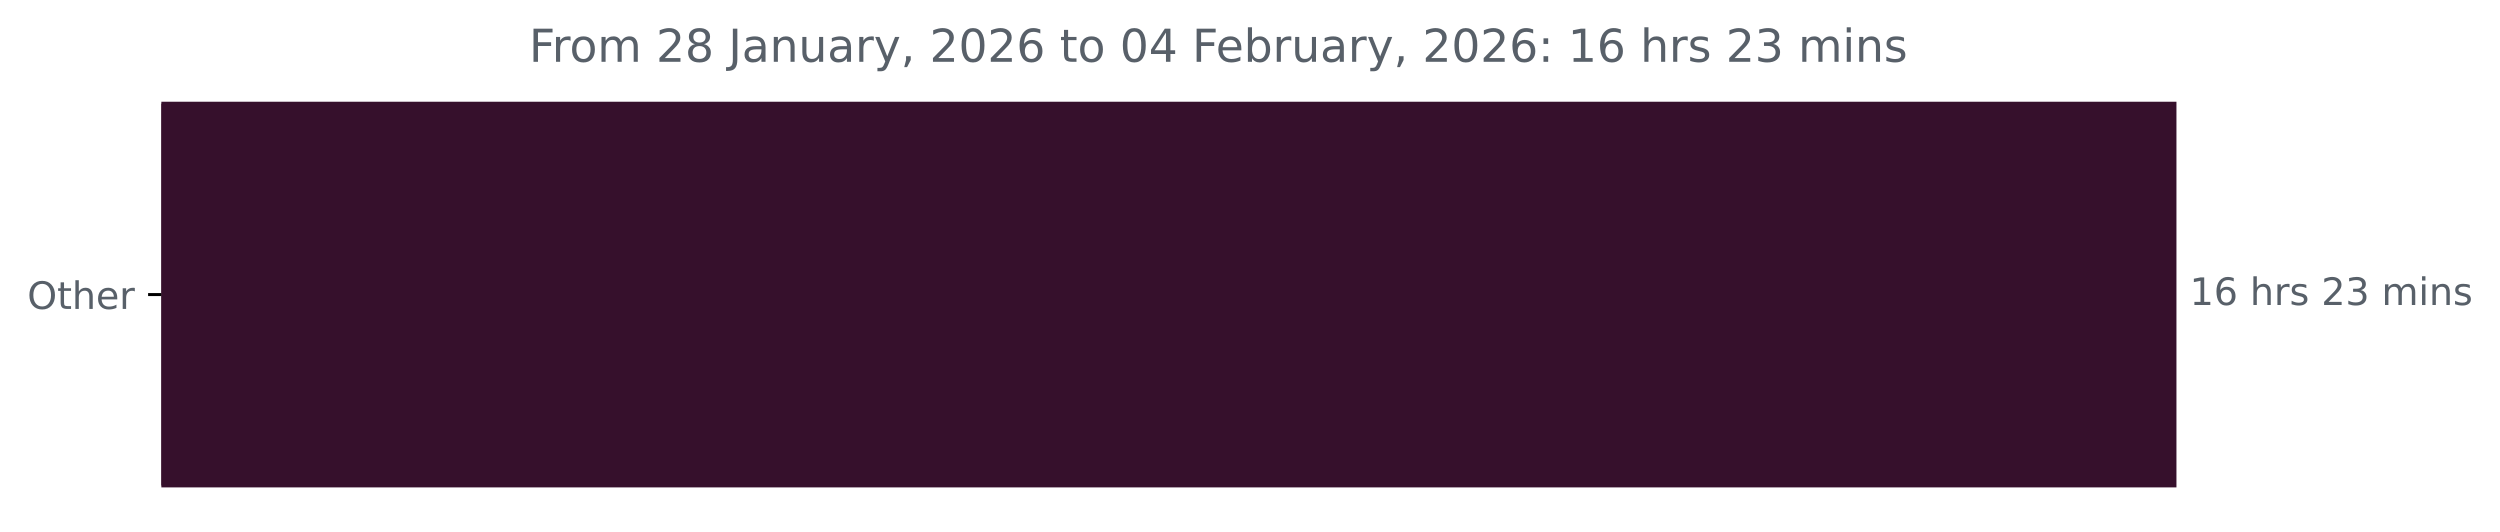
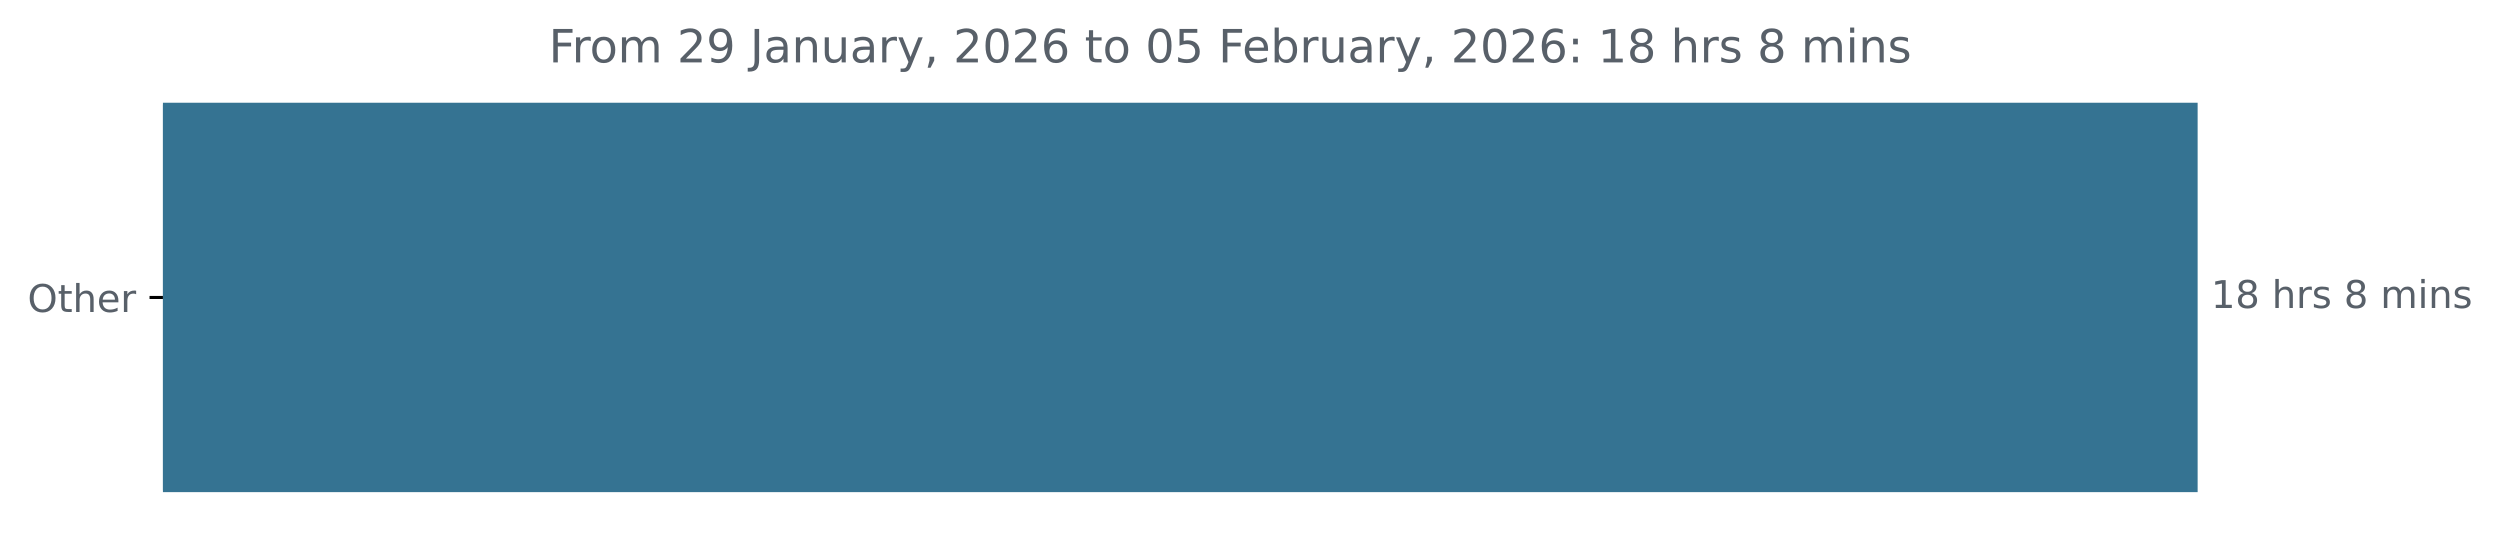
- <svg xmlns="http://www.w3.org/2000/svg" xmlns:xlink="http://www.w3.org/1999/xlink" width="659.93pt" height="140.398pt" viewBox="0 0 659.93 140.398" version="1.1">
+ <svg xmlns="http://www.w3.org/2000/svg" xmlns:xlink="http://www.w3.org/1999/xlink" width="653.568pt" height="140.398pt" viewBox="0 0 653.568 140.398" version="1.1">
  <defs>
    <style type="text/css">*{stroke-linejoin: round; stroke-linecap: butt}</style>
  </defs>
  <g id="figure_1">
    <g id="patch_1">
-       <path d="M 0 140.398  L 659.93 140.398  L 659.93 0  L 0 0  L 0 140.398  z " style="fill: none" />
+       <path d="M 0 140.398  L 653.568 140.398  L 653.568 0  L 0 0  L 0 140.398  z " style="fill: none" />
    </g>
    <g id="axes_1">
      <g id="patch_2">
-         <path d="M 42.594 27.358  L 574.022 27.358  L 574.022 128.158  L 42.594 128.158  z " clip-path="url(#pb7cbc6ccf6)" style="fill: #36102c; stroke: #36102c; stroke-linejoin: miter" />
+         <path d="M 42.594 27.358  L 574.022 27.358  L 574.022 128.158  L 42.594 128.158  z " clip-path="url(#p322ab821aa)" style="fill: #357392; stroke: #357392; stroke-linejoin: miter" />
      </g>
      <g id="matplotlib.axis_1" />
      <g id="matplotlib.axis_2">
        <g id="ytick_1">
          <g id="line2d_1">
            <defs>
-               <path id="m88687bfe71" d="M 0 0  L -3.5 0  " style="stroke: #000000; stroke-width: 0.8" />
+               <path id="m1a86956c1b" d="M 0 0  L -3.5 0  " style="stroke: #000000; stroke-width: 0.8" />
            </defs>
            <g>
-               <use xlink:href="#m88687bfe71" x="42.594" y="77.758" style="stroke: #000000; stroke-width: 0.8" />
+               <use xlink:href="#m1a86956c1b" x="42.594" y="77.758" style="stroke: #000000; stroke-width: 0.8" />
            </g>
          </g>
          <g id="text_1">
            <g style="fill: #586069" transform="translate(7.2 81.55734) scale(0.1 -0.1)">
              <defs>
                <path id="DejaVuSans-4f" d="M 2522 4238  Q 1834 4238 1429 3725  Q 1025 3213 1025 2328  Q 1025 1447 1429 934  Q 1834 422 2522 422  Q 3209 422 3611 934  Q 4013 1447 4013 2328  Q 4013 3213 3611 3725  Q 3209 4238 2522 4238  z M 2522 4750  Q 3503 4750 4090 4092  Q 4678 3434 4678 2328  Q 4678 1225 4090 567  Q 3503 -91 2522 -91  Q 1538 -91 948 565  Q 359 1222 359 2328  Q 359 3434 948 4092  Q 1538 4750 2522 4750  z " transform="scale(0.015625)" />
                <path id="DejaVuSans-74" d="M 1172 4494  L 1172 3500  L 2356 3500  L 2356 3053  L 1172 3053  L 1172 1153  Q 1172 725 1289 603  Q 1406 481 1766 481  L 2356 481  L 2356 0  L 1766 0  Q 1100 0 847 248  Q 594 497 594 1153  L 594 3053  L 172 3053  L 172 3500  L 594 3500  L 594 4494  L 1172 4494  z " transform="scale(0.015625)" />
                <path id="DejaVuSans-68" d="M 3513 2113  L 3513 0  L 2938 0  L 2938 2094  Q 2938 2591 2744 2837  Q 2550 3084 2163 3084  Q 1697 3084 1428 2787  Q 1159 2491 1159 1978  L 1159 0  L 581 0  L 581 4863  L 1159 4863  L 1159 2956  Q 1366 3272 1645 3428  Q 1925 3584 2291 3584  Q 2894 3584 3203 3211  Q 3513 2838 3513 2113  z " transform="scale(0.015625)" />
                <path id="DejaVuSans-65" d="M 3597 1894  L 3597 1613  L 953 1613  Q 991 1019 1311 708  Q 1631 397 2203 397  Q 2534 397 2845 478  Q 3156 559 3463 722  L 3463 178  Q 3153 47 2828 -22  Q 2503 -91 2169 -91  Q 1331 -91 842 396  Q 353 884 353 1716  Q 353 2575 817 3079  Q 1281 3584 2069 3584  Q 2775 3584 3186 3129  Q 3597 2675 3597 1894  z M 3022 2063  Q 3016 2534 2758 2815  Q 2500 3097 2075 3097  Q 1594 3097 1305 2825  Q 1016 2553 972 2059  L 3022 2063  z " transform="scale(0.015625)" />
                <path id="DejaVuSans-72" d="M 2631 2963  Q 2534 3019 2420 3045  Q 2306 3072 2169 3072  Q 1681 3072 1420 2755  Q 1159 2438 1159 1844  L 1159 0  L 581 0  L 581 3500  L 1159 3500  L 1159 2956  Q 1341 3275 1631 3429  Q 1922 3584 2338 3584  Q 2397 3584 2469 3576  Q 2541 3569 2628 3553  L 2631 2963  z " transform="scale(0.015625)" />
              </defs>
              <use xlink:href="#DejaVuSans-4f" />
              <use xlink:href="#DejaVuSans-74" x="78.711" />
              <use xlink:href="#DejaVuSans-68" x="117.92" />
              <use xlink:href="#DejaVuSans-65" x="181.299" />
              <use xlink:href="#DejaVuSans-72" x="242.822" />
            </g>
          </g>
        </g>
      </g>
      <g id="text_2">
        <g style="fill: #586069" transform="translate(578.0223 80.5175) scale(0.1 -0.1)">
          <defs>
            <path id="DejaVuSans-31" d="M 794 531  L 1825 531  L 1825 4091  L 703 3866  L 703 4441  L 1819 4666  L 2450 4666  L 2450 531  L 3481 531  L 3481 0  L 794 0  L 794 531  z " transform="scale(0.015625)" />
-             <path id="DejaVuSans-36" d="M 2113 2584  Q 1688 2584 1439 2293  Q 1191 2003 1191 1497  Q 1191 994 1439 701  Q 1688 409 2113 409  Q 2538 409 2786 701  Q 3034 994 3034 1497  Q 3034 2003 2786 2293  Q 2538 2584 2113 2584  z M 3366 4563  L 3366 3988  Q 3128 4100 2886 4159  Q 2644 4219 2406 4219  Q 1781 4219 1451 3797  Q 1122 3375 1075 2522  Q 1259 2794 1537 2939  Q 1816 3084 2150 3084  Q 2853 3084 3261 2657  Q 3669 2231 3669 1497  Q 3669 778 3244 343  Q 2819 -91 2113 -91  Q 1303 -91 875 529  Q 447 1150 447 2328  Q 447 3434 972 4092  Q 1497 4750 2381 4750  Q 2619 4750 2861 4703  Q 3103 4656 3366 4563  z " transform="scale(0.015625)" />
+             <path id="DejaVuSans-38" d="M 2034 2216  Q 1584 2216 1326 1975  Q 1069 1734 1069 1313  Q 1069 891 1326 650  Q 1584 409 2034 409  Q 2484 409 2743 651  Q 3003 894 3003 1313  Q 3003 1734 2745 1975  Q 2488 2216 2034 2216  z M 1403 2484  Q 997 2584 770 2862  Q 544 3141 544 3541  Q 544 4100 942 4425  Q 1341 4750 2034 4750  Q 2731 4750 3128 4425  Q 3525 4100 3525 3541  Q 3525 3141 3298 2862  Q 3072 2584 2669 2484  Q 3125 2378 3379 2068  Q 3634 1759 3634 1313  Q 3634 634 3220 271  Q 2806 -91 2034 -91  Q 1263 -91 848 271  Q 434 634 434 1313  Q 434 1759 690 2068  Q 947 2378 1403 2484  z M 1172 3481  Q 1172 3119 1398 2916  Q 1625 2713 2034 2713  Q 2441 2713 2670 2916  Q 2900 3119 2900 3481  Q 2900 3844 2670 4047  Q 2441 4250 2034 4250  Q 1625 4250 1398 4047  Q 1172 3844 1172 3481  z " transform="scale(0.015625)" />
            <path id="DejaVuSans-20" transform="scale(0.015625)" />
            <path id="DejaVuSans-73" d="M 2834 3397  L 2834 2853  Q 2591 2978 2328 3040  Q 2066 3103 1784 3103  Q 1356 3103 1142 2972  Q 928 2841 928 2578  Q 928 2378 1081 2264  Q 1234 2150 1697 2047  L 1894 2003  Q 2506 1872 2764 1633  Q 3022 1394 3022 966  Q 3022 478 2636 193  Q 2250 -91 1575 -91  Q 1294 -91 989 -36  Q 684 19 347 128  L 347 722  Q 666 556 975 473  Q 1284 391 1588 391  Q 1994 391 2212 530  Q 2431 669 2431 922  Q 2431 1156 2273 1281  Q 2116 1406 1581 1522  L 1381 1569  Q 847 1681 609 1914  Q 372 2147 372 2553  Q 372 3047 722 3315  Q 1072 3584 1716 3584  Q 2034 3584 2315 3537  Q 2597 3491 2834 3397  z " transform="scale(0.015625)" />
-             <path id="DejaVuSans-32" d="M 1228 531  L 3431 531  L 3431 0  L 469 0  L 469 531  Q 828 903 1448 1529  Q 2069 2156 2228 2338  Q 2531 2678 2651 2914  Q 2772 3150 2772 3378  Q 2772 3750 2511 3984  Q 2250 4219 1831 4219  Q 1534 4219 1204 4116  Q 875 4013 500 3803  L 500 4441  Q 881 4594 1212 4672  Q 1544 4750 1819 4750  Q 2544 4750 2975 4387  Q 3406 4025 3406 3419  Q 3406 3131 3298 2873  Q 3191 2616 2906 2266  Q 2828 2175 2409 1742  Q 1991 1309 1228 531  z " transform="scale(0.015625)" />
-             <path id="DejaVuSans-33" d="M 2597 2516  Q 3050 2419 3304 2112  Q 3559 1806 3559 1356  Q 3559 666 3084 287  Q 2609 -91 1734 -91  Q 1441 -91 1130 -33  Q 819 25 488 141  L 488 750  Q 750 597 1062 519  Q 1375 441 1716 441  Q 2309 441 2620 675  Q 2931 909 2931 1356  Q 2931 1769 2642 2001  Q 2353 2234 1838 2234  L 1294 2234  L 1294 2753  L 1863 2753  Q 2328 2753 2575 2939  Q 2822 3125 2822 3475  Q 2822 3834 2567 4026  Q 2313 4219 1838 4219  Q 1578 4219 1281 4162  Q 984 4106 628 3988  L 628 4550  Q 988 4650 1302 4700  Q 1616 4750 1894 4750  Q 2613 4750 3031 4423  Q 3450 4097 3450 3541  Q 3450 3153 3228 2886  Q 3006 2619 2597 2516  z " transform="scale(0.015625)" />
            <path id="DejaVuSans-6d" d="M 3328 2828  Q 3544 3216 3844 3400  Q 4144 3584 4550 3584  Q 5097 3584 5394 3201  Q 5691 2819 5691 2113  L 5691 0  L 5113 0  L 5113 2094  Q 5113 2597 4934 2840  Q 4756 3084 4391 3084  Q 3944 3084 3684 2787  Q 3425 2491 3425 1978  L 3425 0  L 2847 0  L 2847 2094  Q 2847 2600 2669 2842  Q 2491 3084 2119 3084  Q 1678 3084 1418 2786  Q 1159 2488 1159 1978  L 1159 0  L 581 0  L 581 3500  L 1159 3500  L 1159 2956  Q 1356 3278 1631 3431  Q 1906 3584 2284 3584  Q 2666 3584 2933 3390  Q 3200 3197 3328 2828  z " transform="scale(0.015625)" />
            <path id="DejaVuSans-69" d="M 603 3500  L 1178 3500  L 1178 0  L 603 0  L 603 3500  z M 603 4863  L 1178 4863  L 1178 4134  L 603 4134  L 603 4863  z " transform="scale(0.015625)" />
            <path id="DejaVuSans-6e" d="M 3513 2113  L 3513 0  L 2938 0  L 2938 2094  Q 2938 2591 2744 2837  Q 2550 3084 2163 3084  Q 1697 3084 1428 2787  Q 1159 2491 1159 1978  L 1159 0  L 581 0  L 581 3500  L 1159 3500  L 1159 2956  Q 1366 3272 1645 3428  Q 1925 3584 2291 3584  Q 2894 3584 3203 3211  Q 3513 2838 3513 2113  z " transform="scale(0.015625)" />
          </defs>
          <use xlink:href="#DejaVuSans-31" />
-           <use xlink:href="#DejaVuSans-36" x="63.623" />
+           <use xlink:href="#DejaVuSans-38" x="63.623" />
          <use xlink:href="#DejaVuSans-20" x="127.246" />
          <use xlink:href="#DejaVuSans-68" x="159.033" />
          <use xlink:href="#DejaVuSans-72" x="222.412" />
          <use xlink:href="#DejaVuSans-73" x="263.525" />
          <use xlink:href="#DejaVuSans-20" x="315.625" />
-           <use xlink:href="#DejaVuSans-32" x="347.412" />
-           <use xlink:href="#DejaVuSans-33" x="411.035" />
-           <use xlink:href="#DejaVuSans-20" x="474.658" />
-           <use xlink:href="#DejaVuSans-6d" x="506.445" />
-           <use xlink:href="#DejaVuSans-69" x="603.857" />
-           <use xlink:href="#DejaVuSans-6e" x="631.641" />
-           <use xlink:href="#DejaVuSans-73" x="695.02" />
+           <use xlink:href="#DejaVuSans-38" x="347.412" />
+           <use xlink:href="#DejaVuSans-20" x="411.035" />
+           <use xlink:href="#DejaVuSans-6d" x="442.822" />
+           <use xlink:href="#DejaVuSans-69" x="540.234" />
+           <use xlink:href="#DejaVuSans-6e" x="568.018" />
+           <use xlink:href="#DejaVuSans-73" x="631.396" />
        </g>
      </g>
      <g id="text_3">
-         <g style="fill: #586069" transform="translate(139.6503 16.31812) scale(0.12 -0.12)">
+         <g style="fill: #586069" transform="translate(143.4678 16.31812) scale(0.12 -0.12)">
          <defs>
            <path id="DejaVuSans-46" d="M 628 4666  L 3309 4666  L 3309 4134  L 1259 4134  L 1259 2759  L 3109 2759  L 3109 2228  L 1259 2228  L 1259 0  L 628 0  L 628 4666  z " transform="scale(0.015625)" />
            <path id="DejaVuSans-6f" d="M 1959 3097  Q 1497 3097 1228 2736  Q 959 2375 959 1747  Q 959 1119 1226 758  Q 1494 397 1959 397  Q 2419 397 2687 759  Q 2956 1122 2956 1747  Q 2956 2369 2687 2733  Q 2419 3097 1959 3097  z M 1959 3584  Q 2709 3584 3137 3096  Q 3566 2609 3566 1747  Q 3566 888 3137 398  Q 2709 -91 1959 -91  Q 1206 -91 779 398  Q 353 888 353 1747  Q 353 2609 779 3096  Q 1206 3584 1959 3584  z " transform="scale(0.015625)" />
-             <path id="DejaVuSans-38" d="M 2034 2216  Q 1584 2216 1326 1975  Q 1069 1734 1069 1313  Q 1069 891 1326 650  Q 1584 409 2034 409  Q 2484 409 2743 651  Q 3003 894 3003 1313  Q 3003 1734 2745 1975  Q 2488 2216 2034 2216  z M 1403 2484  Q 997 2584 770 2862  Q 544 3141 544 3541  Q 544 4100 942 4425  Q 1341 4750 2034 4750  Q 2731 4750 3128 4425  Q 3525 4100 3525 3541  Q 3525 3141 3298 2862  Q 3072 2584 2669 2484  Q 3125 2378 3379 2068  Q 3634 1759 3634 1313  Q 3634 634 3220 271  Q 2806 -91 2034 -91  Q 1263 -91 848 271  Q 434 634 434 1313  Q 434 1759 690 2068  Q 947 2378 1403 2484  z M 1172 3481  Q 1172 3119 1398 2916  Q 1625 2713 2034 2713  Q 2441 2713 2670 2916  Q 2900 3119 2900 3481  Q 2900 3844 2670 4047  Q 2441 4250 2034 4250  Q 1625 4250 1398 4047  Q 1172 3844 1172 3481  z " transform="scale(0.015625)" />
+             <path id="DejaVuSans-32" d="M 1228 531  L 3431 531  L 3431 0  L 469 0  L 469 531  Q 828 903 1448 1529  Q 2069 2156 2228 2338  Q 2531 2678 2651 2914  Q 2772 3150 2772 3378  Q 2772 3750 2511 3984  Q 2250 4219 1831 4219  Q 1534 4219 1204 4116  Q 875 4013 500 3803  L 500 4441  Q 881 4594 1212 4672  Q 1544 4750 1819 4750  Q 2544 4750 2975 4387  Q 3406 4025 3406 3419  Q 3406 3131 3298 2873  Q 3191 2616 2906 2266  Q 2828 2175 2409 1742  Q 1991 1309 1228 531  z " transform="scale(0.015625)" />
+             <path id="DejaVuSans-39" d="M 703 97  L 703 672  Q 941 559 1184 500  Q 1428 441 1663 441  Q 2288 441 2617 861  Q 2947 1281 2994 2138  Q 2813 1869 2534 1725  Q 2256 1581 1919 1581  Q 1219 1581 811 2004  Q 403 2428 403 3163  Q 403 3881 828 4315  Q 1253 4750 1959 4750  Q 2769 4750 3195 4129  Q 3622 3509 3622 2328  Q 3622 1225 3098 567  Q 2575 -91 1691 -91  Q 1453 -91 1209 -44  Q 966 3 703 97  z M 1959 2075  Q 2384 2075 2632 2365  Q 2881 2656 2881 3163  Q 2881 3666 2632 3958  Q 2384 4250 1959 4250  Q 1534 4250 1286 3958  Q 1038 3666 1038 3163  Q 1038 2656 1286 2365  Q 1534 2075 1959 2075  z " transform="scale(0.015625)" />
            <path id="DejaVuSans-4a" d="M 628 4666  L 1259 4666  L 1259 325  Q 1259 -519 939 -900  Q 619 -1281 -91 -1281  L -331 -1281  L -331 -750  L -134 -750  Q 284 -750 456 -515  Q 628 -281 628 325  L 628 4666  z " transform="scale(0.015625)" />
            <path id="DejaVuSans-61" d="M 2194 1759  Q 1497 1759 1228 1600  Q 959 1441 959 1056  Q 959 750 1161 570  Q 1363 391 1709 391  Q 2188 391 2477 730  Q 2766 1069 2766 1631  L 2766 1759  L 2194 1759  z M 3341 1997  L 3341 0  L 2766 0  L 2766 531  Q 2569 213 2275 61  Q 1981 -91 1556 -91  Q 1019 -91 701 211  Q 384 513 384 1019  Q 384 1609 779 1909  Q 1175 2209 1959 2209  L 2766 2209  L 2766 2266  Q 2766 2663 2505 2880  Q 2244 3097 1772 3097  Q 1472 3097 1187 3025  Q 903 2953 641 2809  L 641 3341  Q 956 3463 1253 3523  Q 1550 3584 1831 3584  Q 2591 3584 2966 3190  Q 3341 2797 3341 1997  z " transform="scale(0.015625)" />
            <path id="DejaVuSans-75" d="M 544 1381  L 544 3500  L 1119 3500  L 1119 1403  Q 1119 906 1312 657  Q 1506 409 1894 409  Q 2359 409 2629 706  Q 2900 1003 2900 1516  L 2900 3500  L 3475 3500  L 3475 0  L 2900 0  L 2900 538  Q 2691 219 2414 64  Q 2138 -91 1772 -91  Q 1169 -91 856 284  Q 544 659 544 1381  z M 1991 3584  L 1991 3584  z " transform="scale(0.015625)" />
            <path id="DejaVuSans-79" d="M 2059 -325  Q 1816 -950 1584 -1140  Q 1353 -1331 966 -1331  L 506 -1331  L 506 -850  L 844 -850  Q 1081 -850 1212 -737  Q 1344 -625 1503 -206  L 1606 56  L 191 3500  L 800 3500  L 1894 763  L 2988 3500  L 3597 3500  L 2059 -325  z " transform="scale(0.015625)" />
            <path id="DejaVuSans-2c" d="M 750 794  L 1409 794  L 1409 256  L 897 -744  L 494 -744  L 750 256  L 750 794  z " transform="scale(0.015625)" />
            <path id="DejaVuSans-30" d="M 2034 4250  Q 1547 4250 1301 3770  Q 1056 3291 1056 2328  Q 1056 1369 1301 889  Q 1547 409 2034 409  Q 2525 409 2770 889  Q 3016 1369 3016 2328  Q 3016 3291 2770 3770  Q 2525 4250 2034 4250  z M 2034 4750  Q 2819 4750 3233 4129  Q 3647 3509 3647 2328  Q 3647 1150 3233 529  Q 2819 -91 2034 -91  Q 1250 -91 836 529  Q 422 1150 422 2328  Q 422 3509 836 4129  Q 1250 4750 2034 4750  z " transform="scale(0.015625)" />
-             <path id="DejaVuSans-34" d="M 2419 4116  L 825 1625  L 2419 1625  L 2419 4116  z M 2253 4666  L 3047 4666  L 3047 1625  L 3713 1625  L 3713 1100  L 3047 1100  L 3047 0  L 2419 0  L 2419 1100  L 313 1100  L 313 1709  L 2253 4666  z " transform="scale(0.015625)" />
+             <path id="DejaVuSans-36" d="M 2113 2584  Q 1688 2584 1439 2293  Q 1191 2003 1191 1497  Q 1191 994 1439 701  Q 1688 409 2113 409  Q 2538 409 2786 701  Q 3034 994 3034 1497  Q 3034 2003 2786 2293  Q 2538 2584 2113 2584  z M 3366 4563  L 3366 3988  Q 3128 4100 2886 4159  Q 2644 4219 2406 4219  Q 1781 4219 1451 3797  Q 1122 3375 1075 2522  Q 1259 2794 1537 2939  Q 1816 3084 2150 3084  Q 2853 3084 3261 2657  Q 3669 2231 3669 1497  Q 3669 778 3244 343  Q 2819 -91 2113 -91  Q 1303 -91 875 529  Q 447 1150 447 2328  Q 447 3434 972 4092  Q 1497 4750 2381 4750  Q 2619 4750 2861 4703  Q 3103 4656 3366 4563  z " transform="scale(0.015625)" />
+             <path id="DejaVuSans-35" d="M 691 4666  L 3169 4666  L 3169 4134  L 1269 4134  L 1269 2991  Q 1406 3038 1543 3061  Q 1681 3084 1819 3084  Q 2600 3084 3056 2656  Q 3513 2228 3513 1497  Q 3513 744 3044 326  Q 2575 -91 1722 -91  Q 1428 -91 1123 -41  Q 819 9 494 109  L 494 744  Q 775 591 1075 516  Q 1375 441 1709 441  Q 2250 441 2565 725  Q 2881 1009 2881 1497  Q 2881 1984 2565 2268  Q 2250 2553 1709 2553  Q 1456 2553 1204 2497  Q 953 2441 691 2322  L 691 4666  z " transform="scale(0.015625)" />
            <path id="DejaVuSans-62" d="M 3116 1747  Q 3116 2381 2855 2742  Q 2594 3103 2138 3103  Q 1681 3103 1420 2742  Q 1159 2381 1159 1747  Q 1159 1113 1420 752  Q 1681 391 2138 391  Q 2594 391 2855 752  Q 3116 1113 3116 1747  z M 1159 2969  Q 1341 3281 1617 3432  Q 1894 3584 2278 3584  Q 2916 3584 3314 3078  Q 3713 2572 3713 1747  Q 3713 922 3314 415  Q 2916 -91 2278 -91  Q 1894 -91 1617 61  Q 1341 213 1159 525  L 1159 0  L 581 0  L 581 4863  L 1159 4863  L 1159 2969  z " transform="scale(0.015625)" />
            <path id="DejaVuSans-3a" d="M 750 794  L 1409 794  L 1409 0  L 750 0  L 750 794  z M 750 3309  L 1409 3309  L 1409 2516  L 750 2516  L 750 3309  z " transform="scale(0.015625)" />
          </defs>
          <use xlink:href="#DejaVuSans-46" />
          <use xlink:href="#DejaVuSans-72" x="50.27" />
          <use xlink:href="#DejaVuSans-6f" x="89.133" />
          <use xlink:href="#DejaVuSans-6d" x="150.314" />
          <use xlink:href="#DejaVuSans-20" x="247.727" />
          <use xlink:href="#DejaVuSans-32" x="279.514" />
-           <use xlink:href="#DejaVuSans-38" x="343.137" />
+           <use xlink:href="#DejaVuSans-39" x="343.137" />
          <use xlink:href="#DejaVuSans-20" x="406.76" />
          <use xlink:href="#DejaVuSans-4a" x="438.547" />
          <use xlink:href="#DejaVuSans-61" x="468.039" />
          <use xlink:href="#DejaVuSans-6e" x="529.318" />
          <use xlink:href="#DejaVuSans-75" x="592.697" />
          <use xlink:href="#DejaVuSans-61" x="656.076" />
          <use xlink:href="#DejaVuSans-72" x="717.355" />
          <use xlink:href="#DejaVuSans-79" x="758.469" />
          <use xlink:href="#DejaVuSans-2c" x="817.648" />
          <use xlink:href="#DejaVuSans-20" x="849.436" />
          <use xlink:href="#DejaVuSans-32" x="881.223" />
          <use xlink:href="#DejaVuSans-30" x="944.846" />
          <use xlink:href="#DejaVuSans-32" x="1008.469" />
          <use xlink:href="#DejaVuSans-36" x="1072.092" />
          <use xlink:href="#DejaVuSans-20" x="1135.715" />
          <use xlink:href="#DejaVuSans-74" x="1167.502" />
          <use xlink:href="#DejaVuSans-6f" x="1206.711" />
          <use xlink:href="#DejaVuSans-20" x="1267.893" />
          <use xlink:href="#DejaVuSans-30" x="1299.68" />
-           <use xlink:href="#DejaVuSans-34" x="1363.303" />
+           <use xlink:href="#DejaVuSans-35" x="1363.303" />
          <use xlink:href="#DejaVuSans-20" x="1426.926" />
          <use xlink:href="#DejaVuSans-46" x="1458.713" />
          <use xlink:href="#DejaVuSans-65" x="1510.732" />
          <use xlink:href="#DejaVuSans-62" x="1572.256" />
          <use xlink:href="#DejaVuSans-72" x="1635.732" />
          <use xlink:href="#DejaVuSans-75" x="1676.846" />
          <use xlink:href="#DejaVuSans-61" x="1740.225" />
          <use xlink:href="#DejaVuSans-72" x="1801.504" />
          <use xlink:href="#DejaVuSans-79" x="1842.617" />
          <use xlink:href="#DejaVuSans-2c" x="1901.797" />
          <use xlink:href="#DejaVuSans-20" x="1933.584" />
          <use xlink:href="#DejaVuSans-32" x="1965.371" />
          <use xlink:href="#DejaVuSans-30" x="2028.994" />
          <use xlink:href="#DejaVuSans-32" x="2092.617" />
          <use xlink:href="#DejaVuSans-36" x="2156.24" />
          <use xlink:href="#DejaVuSans-3a" x="2219.863" />
          <use xlink:href="#DejaVuSans-20" x="2253.555" />
          <use xlink:href="#DejaVuSans-31" x="2285.342" />
-           <use xlink:href="#DejaVuSans-36" x="2348.965" />
+           <use xlink:href="#DejaVuSans-38" x="2348.965" />
          <use xlink:href="#DejaVuSans-20" x="2412.588" />
          <use xlink:href="#DejaVuSans-68" x="2444.375" />
          <use xlink:href="#DejaVuSans-72" x="2507.754" />
          <use xlink:href="#DejaVuSans-73" x="2548.867" />
          <use xlink:href="#DejaVuSans-20" x="2600.967" />
-           <use xlink:href="#DejaVuSans-32" x="2632.754" />
-           <use xlink:href="#DejaVuSans-33" x="2696.377" />
-           <use xlink:href="#DejaVuSans-20" x="2760" />
-           <use xlink:href="#DejaVuSans-6d" x="2791.787" />
-           <use xlink:href="#DejaVuSans-69" x="2889.199" />
-           <use xlink:href="#DejaVuSans-6e" x="2916.982" />
-           <use xlink:href="#DejaVuSans-73" x="2980.361" />
+           <use xlink:href="#DejaVuSans-38" x="2632.754" />
+           <use xlink:href="#DejaVuSans-20" x="2696.377" />
+           <use xlink:href="#DejaVuSans-6d" x="2728.164" />
+           <use xlink:href="#DejaVuSans-69" x="2825.576" />
+           <use xlink:href="#DejaVuSans-6e" x="2853.359" />
+           <use xlink:href="#DejaVuSans-73" x="2916.738" />
        </g>
      </g>
    </g>
  </g>
  <defs>
-     <clipPath id="pb7cbc6ccf6">
+     <clipPath id="p322ab821aa">
      <rect x="42.594" y="22.318" width="558" height="110.88" />
    </clipPath>
  </defs>
</svg>
